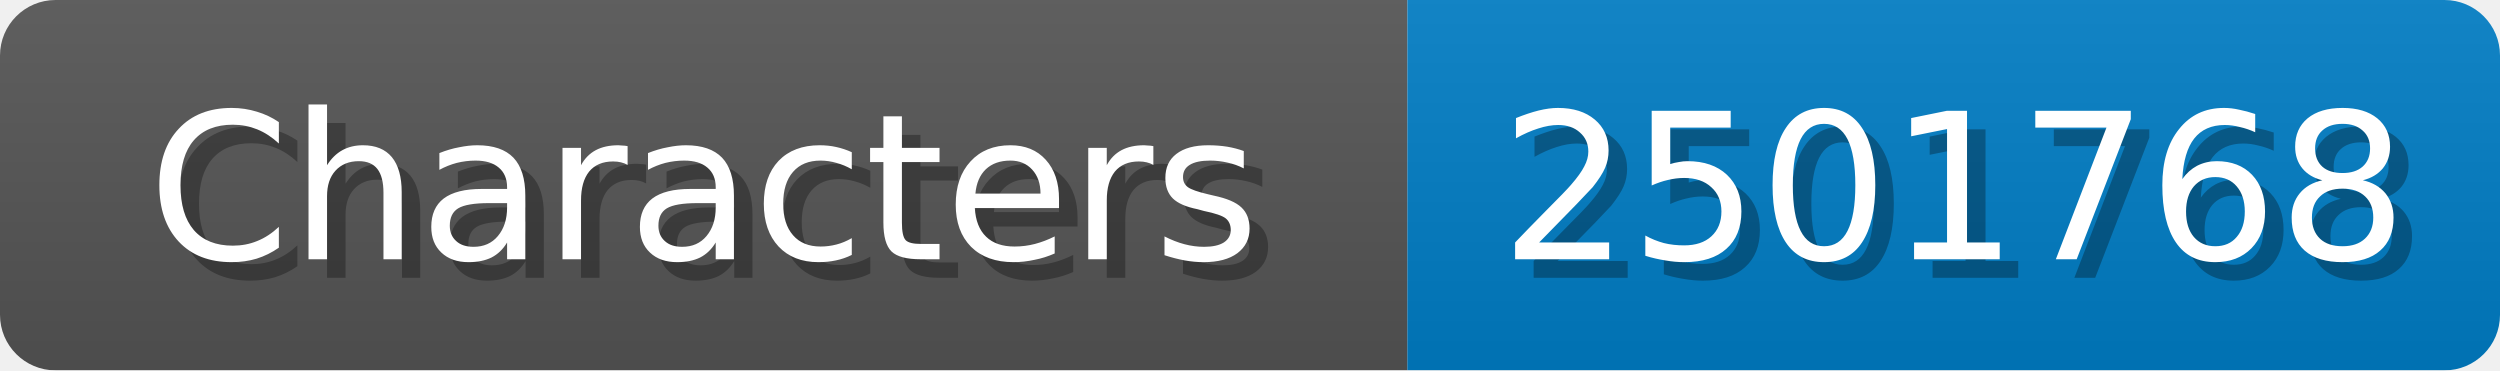
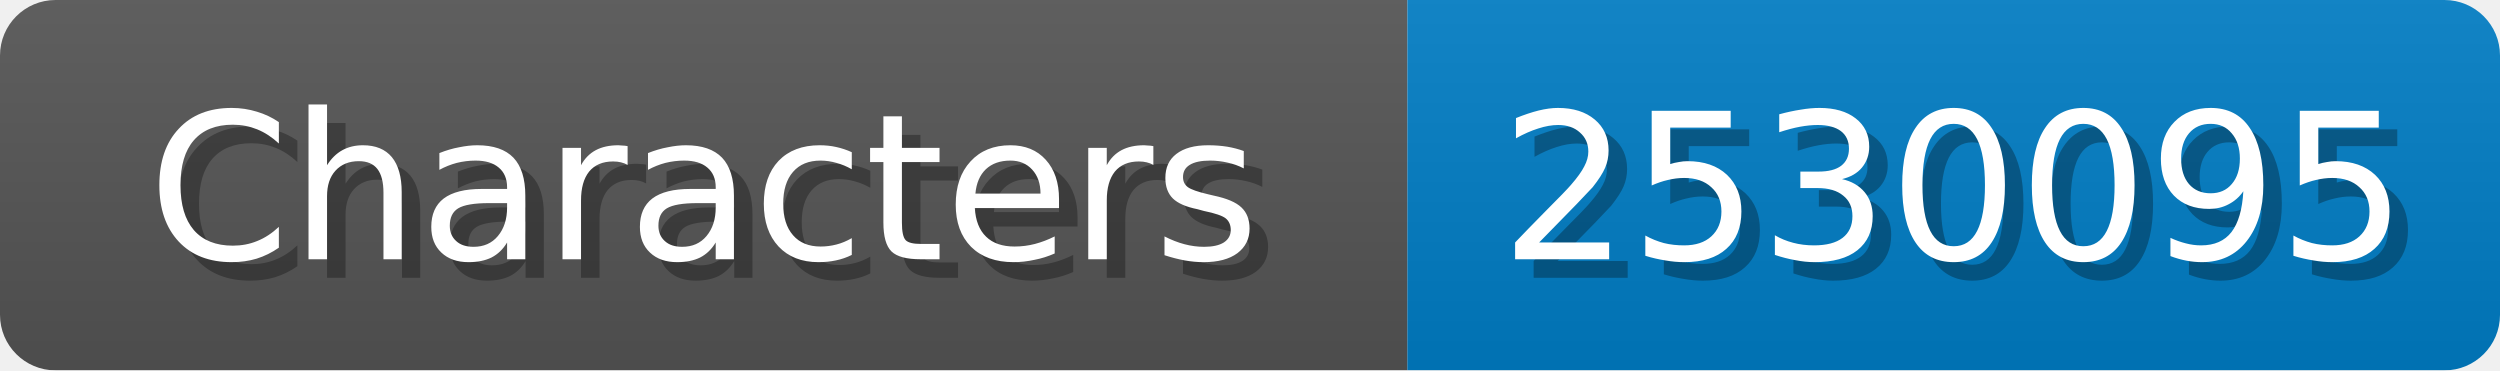
<svg xmlns="http://www.w3.org/2000/svg" width="135" height="20">
  <linearGradient id="b" x2="0" y2="100%">
    <stop offset="0" stop-color="#bbb" stop-opacity=".1" />
    <stop offset="1" stop-opacity=".1" />
  </linearGradient>
  <mask id="anybadge_1">
    <rect width="135" height="20" rx="3" fill="#fff" />
  </mask>
  <g mask="url(#anybadge_1)">
    <path fill="#555" d="M0 0h76v20H0z" />
    <path fill="#007ec6" d="M76 0h59v20H76z" />
    <path fill="url(#b)" d="M0 0h135v20H0z" />
  </g>
  <g fill="#fff" text-anchor="middle" font-family="DejaVu Sans,Verdana,Geneva,sans-serif" font-size="11">
    <text x="39.0" y="15" fill="#010101" fill-opacity=".3">Characters</text>
    <text x="38.0" y="14">Characters</text>
  </g>
  <g fill="#fff" text-anchor="middle" font-family="DejaVu Sans,Verdana,Geneva,sans-serif" font-size="11">
-     <text x="106.5" y="15" fill="#010101" fill-opacity=".3">2501768</text>
-     <text x="105.5" y="14">2501768</text>
+     <text x="106.5" y="15" fill="#010101" fill-opacity=".3">2530095</text>
+     <text x="105.5" y="14">2530095</text>
  </g>
</svg>
